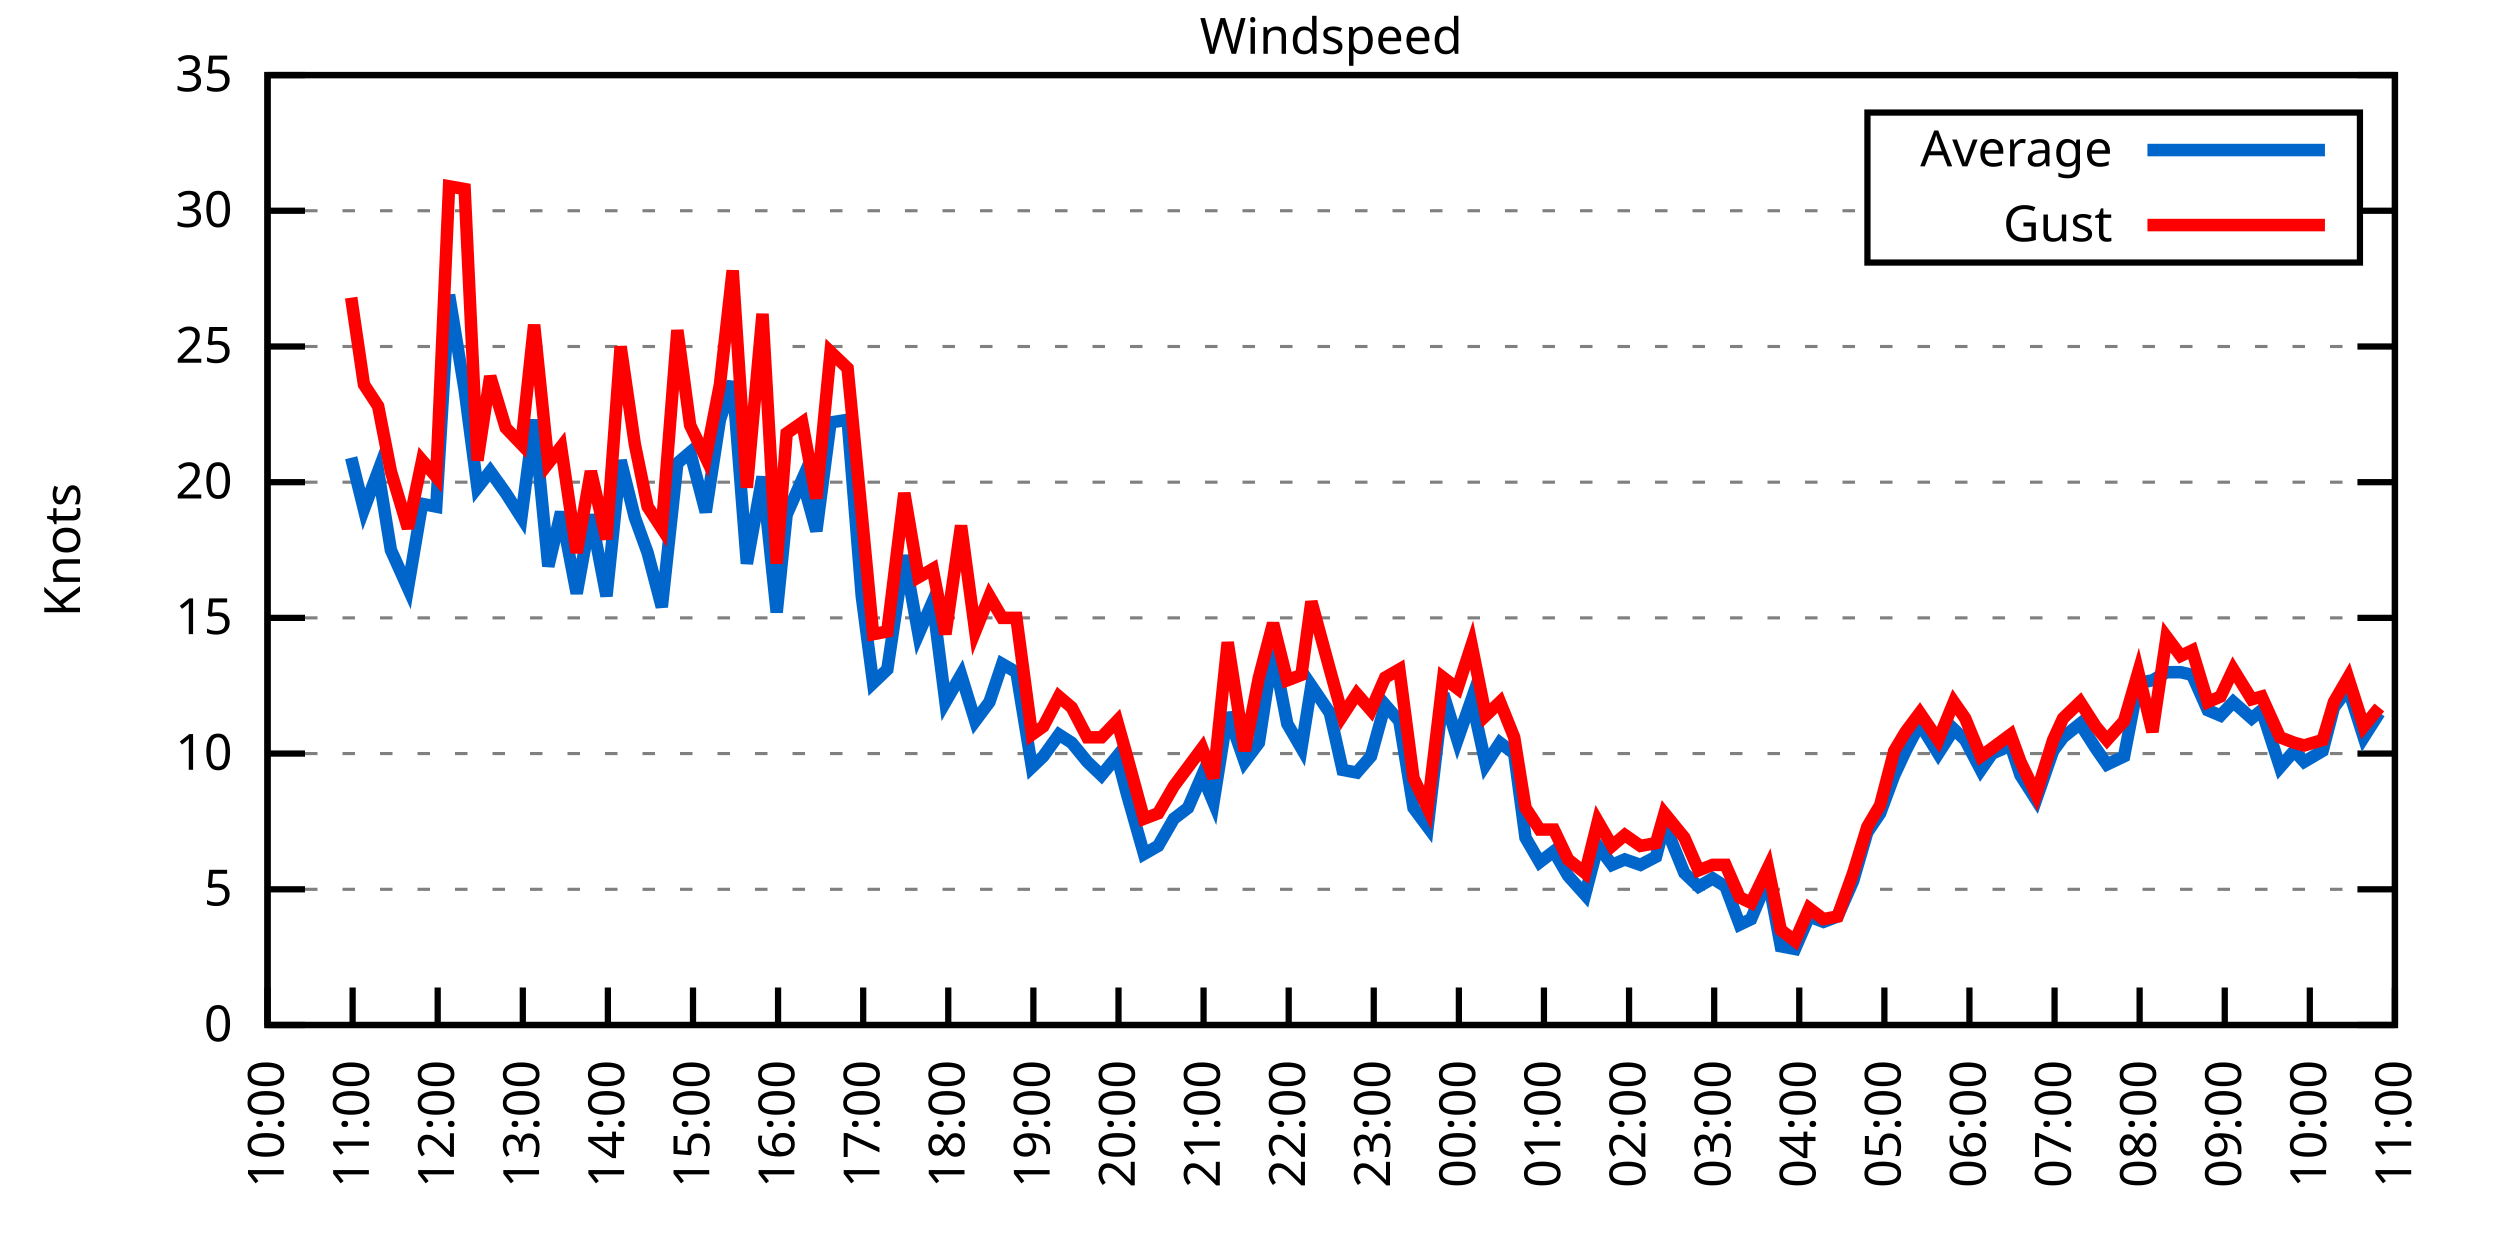
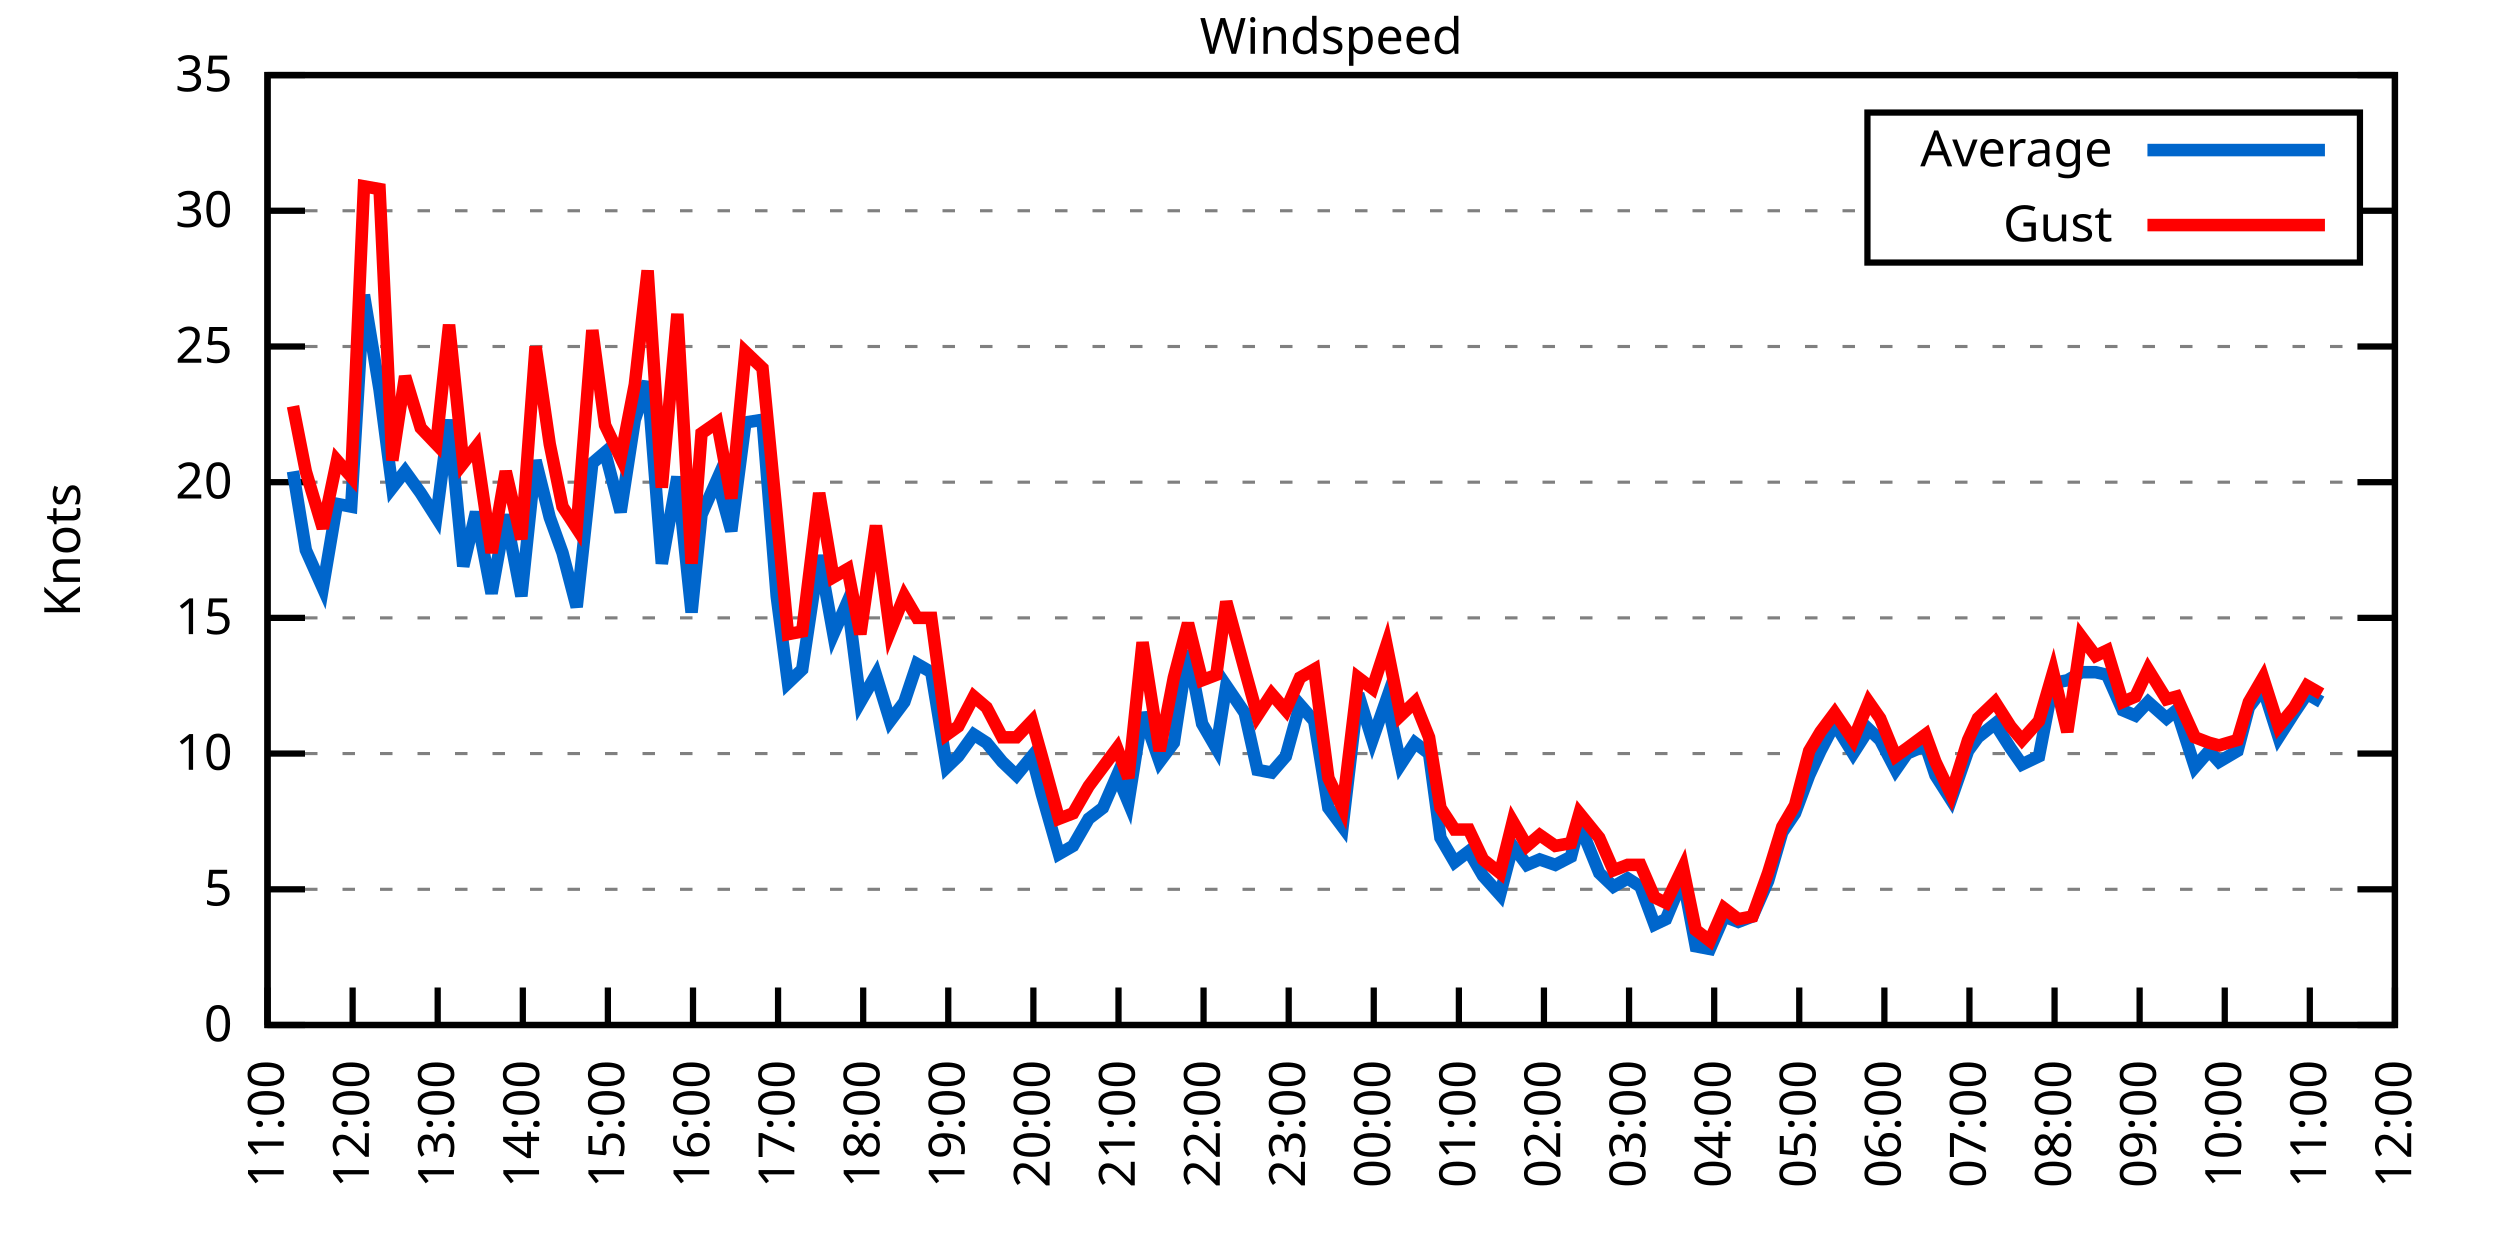
<svg xmlns="http://www.w3.org/2000/svg" xmlns:xlink="http://www.w3.org/1999/xlink" width="400" height="200" viewBox="0 0 400 200">
  <g id="gnuplot_canvas">
    <rect x="0" y="0" width="400" height="200" fill="none" />
    <defs>
      <circle id="gpDot" r="0.5" stroke-width="0.5" stroke="currentColor" />
      <path id="gpPt0" stroke-width="0.333" stroke="currentColor" d="M-1,0 h2 M0,-1 v2" />
      <path id="gpPt1" stroke-width="0.333" stroke="currentColor" d="M-1,-1 L1,1 M1,-1 L-1,1" />
      <path id="gpPt2" stroke-width="0.333" stroke="currentColor" d="M-1,0 L1,0 M0,-1 L0,1 M-1,-1 L1,1 M-1,1 L1,-1" />
      <rect id="gpPt3" stroke-width="0.333" stroke="currentColor" x="-1" y="-1" width="2" height="2" />
      <rect id="gpPt4" stroke-width="0.333" stroke="currentColor" fill="currentColor" x="-1" y="-1" width="2" height="2" />
      <circle id="gpPt5" stroke-width="0.333" stroke="currentColor" cx="0" cy="0" r="1" />
      <use xlink:href="#gpPt5" id="gpPt6" fill="currentColor" stroke="none" />
      <path id="gpPt7" stroke-width="0.333" stroke="currentColor" d="M0,-1.33 L-1.33,0.67 L1.33,0.67 z" />
      <use xlink:href="#gpPt7" id="gpPt8" fill="currentColor" stroke="none" />
      <use xlink:href="#gpPt7" id="gpPt9" stroke="currentColor" transform="rotate(180)" />
      <use xlink:href="#gpPt9" id="gpPt10" fill="currentColor" stroke="none" />
      <use xlink:href="#gpPt3" id="gpPt11" stroke="currentColor" transform="rotate(45)" />
      <use xlink:href="#gpPt11" id="gpPt12" fill="currentColor" stroke="none" />
      <path id="gpPt13" stroke-width="0.333" stroke="currentColor" d="M0,1.330 L1.265,0.411 L0.782,-1.067 L-0.782,-1.076 L-1.265,0.411 z" />
      <use xlink:href="#gpPt13" id="gpPt14" fill="currentColor" stroke="none" />
      <filter id="textbox" filterUnits="objectBoundingBox" x="0" y="0" height="1" width="1">
        <feFlood flood-color="white" flood-opacity="1" result="bgnd" />
        <feComposite in="SourceGraphic" in2="bgnd" operator="atop" />
      </filter>
      <filter id="greybox" filterUnits="objectBoundingBox" x="0" y="0" height="1" width="1">
        <feFlood flood-color="lightgrey" flood-opacity="1" result="grey" />
        <feComposite in="SourceGraphic" in2="grey" operator="atop" />
      </filter>
    </defs>
    <g fill="none" color="white" stroke="currentColor" stroke-width="1.00" stroke-linecap="butt" stroke-linejoin="miter">
</g>
    <g fill="none" color="black" stroke="currentColor" stroke-width="1.00" stroke-linecap="butt" stroke-linejoin="miter">
      <g stroke="none" shape-rendering="crispEdges">
        <polygon fill="rgb(255, 255, 255)" points="42.80,164.00 383.18,164.00 383.18,12.02 42.80,12.02 " />
      </g>
    </g>
    <g fill="none" color="black" stroke="currentColor" stroke-width="1.00" stroke-linecap="butt" stroke-linejoin="miter">
</g>
    <g fill="none" color="black" stroke="black" stroke-width="0.50" stroke-linecap="butt" stroke-linejoin="miter">
</g>
    <g fill="none" color="gray" stroke="currentColor" stroke-width="0.50" stroke-linecap="butt" stroke-linejoin="miter">
      <path stroke="gray" stroke-dasharray="2,4" class="gridline" d="M42.80,164.00 L383.19,164.00  " />
    </g>
    <g fill="none" color="gray" stroke="gray" stroke-width="1.00" stroke-linecap="butt" stroke-linejoin="miter">
</g>
    <g fill="none" color="black" stroke="currentColor" stroke-width="1.00" stroke-linecap="butt" stroke-linejoin="miter">
      <path stroke="black" d="M42.80,164.00 L48.80,164.00 M383.19,164.00 L377.19,164.00  " />
      <g transform="translate(37.20,166.60)" stroke="none" fill="black" font-family="Sans" font-size="8.00" text-anchor="end">
        <text>
          <tspan font-family="Sans"> 0</tspan>
        </text>
      </g>
    </g>
    <g fill="none" color="black" stroke="currentColor" stroke-width="1.00" stroke-linecap="butt" stroke-linejoin="miter">
</g>
    <g fill="none" color="black" stroke="black" stroke-width="0.50" stroke-linecap="butt" stroke-linejoin="miter">
</g>
    <g fill="none" color="gray" stroke="currentColor" stroke-width="0.50" stroke-linecap="butt" stroke-linejoin="miter">
      <path stroke="gray" stroke-dasharray="2,4" class="gridline" d="M42.80,142.29 L383.19,142.29  " />
    </g>
    <g fill="none" color="gray" stroke="gray" stroke-width="1.00" stroke-linecap="butt" stroke-linejoin="miter">
</g>
    <g fill="none" color="black" stroke="currentColor" stroke-width="1.00" stroke-linecap="butt" stroke-linejoin="miter">
      <path stroke="black" d="M42.80,142.29 L48.80,142.29 M383.19,142.29 L377.19,142.29  " />
      <g transform="translate(37.20,144.89)" stroke="none" fill="black" font-family="Sans" font-size="8.00" text-anchor="end">
        <text>
          <tspan font-family="Sans"> 5</tspan>
        </text>
      </g>
    </g>
    <g fill="none" color="black" stroke="currentColor" stroke-width="1.00" stroke-linecap="butt" stroke-linejoin="miter">
</g>
    <g fill="none" color="black" stroke="black" stroke-width="0.50" stroke-linecap="butt" stroke-linejoin="miter">
</g>
    <g fill="none" color="gray" stroke="currentColor" stroke-width="0.50" stroke-linecap="butt" stroke-linejoin="miter">
      <path stroke="gray" stroke-dasharray="2,4" class="gridline" d="M42.80,120.57 L383.19,120.57  " />
    </g>
    <g fill="none" color="gray" stroke="gray" stroke-width="1.00" stroke-linecap="butt" stroke-linejoin="miter">
</g>
    <g fill="none" color="black" stroke="currentColor" stroke-width="1.00" stroke-linecap="butt" stroke-linejoin="miter">
      <path stroke="black" d="M42.80,120.57 L48.80,120.57 M383.19,120.57 L377.19,120.57  " />
      <g transform="translate(37.20,123.17)" stroke="none" fill="black" font-family="Sans" font-size="8.00" text-anchor="end">
        <text>
          <tspan font-family="Sans"> 10</tspan>
        </text>
      </g>
    </g>
    <g fill="none" color="black" stroke="currentColor" stroke-width="1.00" stroke-linecap="butt" stroke-linejoin="miter">
</g>
    <g fill="none" color="black" stroke="black" stroke-width="0.50" stroke-linecap="butt" stroke-linejoin="miter">
</g>
    <g fill="none" color="gray" stroke="currentColor" stroke-width="0.50" stroke-linecap="butt" stroke-linejoin="miter">
      <path stroke="gray" stroke-dasharray="2,4" class="gridline" d="M42.80,98.86 L383.19,98.86  " />
    </g>
    <g fill="none" color="gray" stroke="gray" stroke-width="1.00" stroke-linecap="butt" stroke-linejoin="miter">
</g>
    <g fill="none" color="black" stroke="currentColor" stroke-width="1.00" stroke-linecap="butt" stroke-linejoin="miter">
      <path stroke="black" d="M42.80,98.86 L48.80,98.86 M383.19,98.86 L377.19,98.86  " />
      <g transform="translate(37.20,101.46)" stroke="none" fill="black" font-family="Sans" font-size="8.00" text-anchor="end">
        <text>
          <tspan font-family="Sans"> 15</tspan>
        </text>
      </g>
    </g>
    <g fill="none" color="black" stroke="currentColor" stroke-width="1.00" stroke-linecap="butt" stroke-linejoin="miter">
</g>
    <g fill="none" color="black" stroke="black" stroke-width="0.50" stroke-linecap="butt" stroke-linejoin="miter">
</g>
    <g fill="none" color="gray" stroke="currentColor" stroke-width="0.50" stroke-linecap="butt" stroke-linejoin="miter">
      <path stroke="gray" stroke-dasharray="2,4" class="gridline" d="M42.80,77.15 L383.19,77.15  " />
    </g>
    <g fill="none" color="gray" stroke="gray" stroke-width="1.00" stroke-linecap="butt" stroke-linejoin="miter">
</g>
    <g fill="none" color="black" stroke="currentColor" stroke-width="1.00" stroke-linecap="butt" stroke-linejoin="miter">
      <path stroke="black" d="M42.80,77.15 L48.80,77.15 M383.19,77.15 L377.19,77.15  " />
      <g transform="translate(37.20,79.75)" stroke="none" fill="black" font-family="Sans" font-size="8.00" text-anchor="end">
        <text>
          <tspan font-family="Sans"> 20</tspan>
        </text>
      </g>
    </g>
    <g fill="none" color="black" stroke="currentColor" stroke-width="1.00" stroke-linecap="butt" stroke-linejoin="miter">
</g>
    <g fill="none" color="black" stroke="black" stroke-width="0.50" stroke-linecap="butt" stroke-linejoin="miter">
</g>
    <g fill="none" color="gray" stroke="currentColor" stroke-width="0.50" stroke-linecap="butt" stroke-linejoin="miter">
      <path stroke="gray" stroke-dasharray="2,4" class="gridline" d="M42.80,55.44 L383.19,55.44  " />
    </g>
    <g fill="none" color="gray" stroke="gray" stroke-width="1.00" stroke-linecap="butt" stroke-linejoin="miter">
</g>
    <g fill="none" color="black" stroke="currentColor" stroke-width="1.00" stroke-linecap="butt" stroke-linejoin="miter">
      <path stroke="black" d="M42.80,55.44 L48.80,55.44 M383.19,55.44 L377.19,55.44  " />
      <g transform="translate(37.20,58.04)" stroke="none" fill="black" font-family="Sans" font-size="8.00" text-anchor="end">
        <text>
          <tspan font-family="Sans"> 25</tspan>
        </text>
      </g>
    </g>
    <g fill="none" color="black" stroke="currentColor" stroke-width="1.00" stroke-linecap="butt" stroke-linejoin="miter">
</g>
    <g fill="none" color="black" stroke="black" stroke-width="0.50" stroke-linecap="butt" stroke-linejoin="miter">
</g>
    <g fill="none" color="gray" stroke="currentColor" stroke-width="0.50" stroke-linecap="butt" stroke-linejoin="miter">
      <path stroke="gray" stroke-dasharray="2,4" class="gridline" d="M42.80,33.72 L298.79,33.72 M377.59,33.72 L383.19,33.72  " />
    </g>
    <g fill="none" color="gray" stroke="gray" stroke-width="1.00" stroke-linecap="butt" stroke-linejoin="miter">
</g>
    <g fill="none" color="black" stroke="currentColor" stroke-width="1.00" stroke-linecap="butt" stroke-linejoin="miter">
      <path stroke="black" d="M42.80,33.72 L48.80,33.72 M383.19,33.72 L377.19,33.72  " />
      <g transform="translate(37.20,36.32)" stroke="none" fill="black" font-family="Sans" font-size="8.00" text-anchor="end">
        <text>
          <tspan font-family="Sans"> 30</tspan>
        </text>
      </g>
    </g>
    <g fill="none" color="black" stroke="currentColor" stroke-width="1.00" stroke-linecap="butt" stroke-linejoin="miter">
</g>
    <g fill="none" color="black" stroke="black" stroke-width="0.50" stroke-linecap="butt" stroke-linejoin="miter">
</g>
    <g fill="none" color="gray" stroke="currentColor" stroke-width="0.50" stroke-linecap="butt" stroke-linejoin="miter">
      <path stroke="gray" stroke-dasharray="2,4" class="gridline" d="M42.80,12.01 L383.19,12.01  " />
    </g>
    <g fill="none" color="gray" stroke="gray" stroke-width="1.00" stroke-linecap="butt" stroke-linejoin="miter">
</g>
    <g fill="none" color="black" stroke="currentColor" stroke-width="1.00" stroke-linecap="butt" stroke-linejoin="miter">
      <path stroke="black" d="M42.80,12.01 L48.80,12.01 M383.19,12.01 L377.19,12.01  " />
      <g transform="translate(37.20,14.61)" stroke="none" fill="black" font-family="Sans" font-size="8.00" text-anchor="end">
        <text>
          <tspan font-family="Sans"> 35</tspan>
        </text>
      </g>
    </g>
    <g fill="none" color="black" stroke="currentColor" stroke-width="1.00" stroke-linecap="butt" stroke-linejoin="miter">
      <path stroke="black" d="M42.80,164.00 L42.80,158.00  " />
      <g transform="translate(45.40,169.60) rotate(270.00)" stroke="none" fill="black" font-family="Sans" font-size="8.00" text-anchor="end">
        <text>
-           <tspan font-family="Sans">10:00</tspan>
+           <tspan font-family="Sans">11:00</tspan>
        </text>
      </g>
    </g>
    <g fill="none" color="black" stroke="currentColor" stroke-width="1.00" stroke-linecap="butt" stroke-linejoin="miter">
      <path stroke="black" d="M56.42,164.00 L56.42,158.00  " />
      <g transform="translate(59.02,169.60) rotate(270.00)" stroke="none" fill="black" font-family="Sans" font-size="8.00" text-anchor="end">
        <text>
-           <tspan font-family="Sans">11:00</tspan>
+           <tspan font-family="Sans">12:00</tspan>
        </text>
      </g>
    </g>
    <g fill="none" color="black" stroke="currentColor" stroke-width="1.00" stroke-linecap="butt" stroke-linejoin="miter">
      <path stroke="black" d="M70.03,164.00 L70.03,158.00  " />
      <g transform="translate(72.63,169.60) rotate(270.00)" stroke="none" fill="black" font-family="Sans" font-size="8.00" text-anchor="end">
        <text>
-           <tspan font-family="Sans">12:00</tspan>
+           <tspan font-family="Sans">13:00</tspan>
        </text>
      </g>
    </g>
    <g fill="none" color="black" stroke="currentColor" stroke-width="1.00" stroke-linecap="butt" stroke-linejoin="miter">
      <path stroke="black" d="M83.65,164.00 L83.65,158.00  " />
      <g transform="translate(86.25,169.60) rotate(270.00)" stroke="none" fill="black" font-family="Sans" font-size="8.00" text-anchor="end">
        <text>
-           <tspan font-family="Sans">13:00</tspan>
+           <tspan font-family="Sans">14:00</tspan>
        </text>
      </g>
    </g>
    <g fill="none" color="black" stroke="currentColor" stroke-width="1.00" stroke-linecap="butt" stroke-linejoin="miter">
      <path stroke="black" d="M97.26,164.00 L97.26,158.00  " />
      <g transform="translate(99.86,169.60) rotate(270.00)" stroke="none" fill="black" font-family="Sans" font-size="8.00" text-anchor="end">
        <text>
-           <tspan font-family="Sans">14:00</tspan>
+           <tspan font-family="Sans">15:00</tspan>
        </text>
      </g>
    </g>
    <g fill="none" color="black" stroke="currentColor" stroke-width="1.00" stroke-linecap="butt" stroke-linejoin="miter">
      <path stroke="black" d="M110.88,164.00 L110.88,158.00  " />
      <g transform="translate(113.48,169.60) rotate(270.00)" stroke="none" fill="black" font-family="Sans" font-size="8.00" text-anchor="end">
        <text>
-           <tspan font-family="Sans">15:00</tspan>
+           <tspan font-family="Sans">16:00</tspan>
        </text>
      </g>
    </g>
    <g fill="none" color="black" stroke="currentColor" stroke-width="1.00" stroke-linecap="butt" stroke-linejoin="miter">
      <path stroke="black" d="M124.49,164.00 L124.49,158.00  " />
      <g transform="translate(127.09,169.60) rotate(270.00)" stroke="none" fill="black" font-family="Sans" font-size="8.00" text-anchor="end">
        <text>
-           <tspan font-family="Sans">16:00</tspan>
+           <tspan font-family="Sans">17:00</tspan>
        </text>
      </g>
    </g>
    <g fill="none" color="black" stroke="currentColor" stroke-width="1.00" stroke-linecap="butt" stroke-linejoin="miter">
      <path stroke="black" d="M138.11,164.00 L138.11,158.00  " />
      <g transform="translate(140.71,169.60) rotate(270.00)" stroke="none" fill="black" font-family="Sans" font-size="8.00" text-anchor="end">
        <text>
-           <tspan font-family="Sans">17:00</tspan>
+           <tspan font-family="Sans">18:00</tspan>
        </text>
      </g>
    </g>
    <g fill="none" color="black" stroke="currentColor" stroke-width="1.00" stroke-linecap="butt" stroke-linejoin="miter">
      <path stroke="black" d="M151.72,164.00 L151.72,158.00  " />
      <g transform="translate(154.32,169.60) rotate(270.00)" stroke="none" fill="black" font-family="Sans" font-size="8.00" text-anchor="end">
        <text>
-           <tspan font-family="Sans">18:00</tspan>
+           <tspan font-family="Sans">19:00</tspan>
        </text>
      </g>
    </g>
    <g fill="none" color="black" stroke="currentColor" stroke-width="1.00" stroke-linecap="butt" stroke-linejoin="miter">
      <path stroke="black" d="M165.34,164.00 L165.34,158.00  " />
      <g transform="translate(167.94,169.60) rotate(270.00)" stroke="none" fill="black" font-family="Sans" font-size="8.00" text-anchor="end">
        <text>
-           <tspan font-family="Sans">19:00</tspan>
+           <tspan font-family="Sans">20:00</tspan>
        </text>
      </g>
    </g>
    <g fill="none" color="black" stroke="currentColor" stroke-width="1.00" stroke-linecap="butt" stroke-linejoin="miter">
      <path stroke="black" d="M178.96,164.00 L178.96,158.00  " />
      <g transform="translate(181.56,169.60) rotate(270.00)" stroke="none" fill="black" font-family="Sans" font-size="8.00" text-anchor="end">
        <text>
-           <tspan font-family="Sans">20:00</tspan>
+           <tspan font-family="Sans">21:00</tspan>
        </text>
      </g>
    </g>
    <g fill="none" color="black" stroke="currentColor" stroke-width="1.00" stroke-linecap="butt" stroke-linejoin="miter">
      <path stroke="black" d="M192.57,164.00 L192.57,158.00  " />
      <g transform="translate(195.17,169.60) rotate(270.00)" stroke="none" fill="black" font-family="Sans" font-size="8.00" text-anchor="end">
        <text>
-           <tspan font-family="Sans">21:00</tspan>
+           <tspan font-family="Sans">22:00</tspan>
        </text>
      </g>
    </g>
    <g fill="none" color="black" stroke="currentColor" stroke-width="1.00" stroke-linecap="butt" stroke-linejoin="miter">
      <path stroke="black" d="M206.19,164.00 L206.19,158.00  " />
      <g transform="translate(208.79,169.60) rotate(270.00)" stroke="none" fill="black" font-family="Sans" font-size="8.00" text-anchor="end">
        <text>
-           <tspan font-family="Sans">22:00</tspan>
+           <tspan font-family="Sans">23:00</tspan>
        </text>
      </g>
    </g>
    <g fill="none" color="black" stroke="currentColor" stroke-width="1.00" stroke-linecap="butt" stroke-linejoin="miter">
      <path stroke="black" d="M219.80,164.00 L219.80,158.00  " />
      <g transform="translate(222.40,169.60) rotate(270.00)" stroke="none" fill="black" font-family="Sans" font-size="8.00" text-anchor="end">
        <text>
-           <tspan font-family="Sans">23:00</tspan>
+           <tspan font-family="Sans">00:00</tspan>
        </text>
      </g>
    </g>
    <g fill="none" color="black" stroke="currentColor" stroke-width="1.00" stroke-linecap="butt" stroke-linejoin="miter">
      <path stroke="black" d="M233.42,164.00 L233.42,158.00  " />
      <g transform="translate(236.02,169.60) rotate(270.00)" stroke="none" fill="black" font-family="Sans" font-size="8.00" text-anchor="end">
        <text>
-           <tspan font-family="Sans">00:00</tspan>
+           <tspan font-family="Sans">01:00</tspan>
        </text>
      </g>
    </g>
    <g fill="none" color="black" stroke="currentColor" stroke-width="1.00" stroke-linecap="butt" stroke-linejoin="miter">
      <path stroke="black" d="M247.03,164.00 L247.03,158.00  " />
      <g transform="translate(249.63,169.60) rotate(270.00)" stroke="none" fill="black" font-family="Sans" font-size="8.00" text-anchor="end">
        <text>
-           <tspan font-family="Sans">01:00</tspan>
+           <tspan font-family="Sans">02:00</tspan>
        </text>
      </g>
    </g>
    <g fill="none" color="black" stroke="currentColor" stroke-width="1.00" stroke-linecap="butt" stroke-linejoin="miter">
      <path stroke="black" d="M260.65,164.00 L260.65,158.00  " />
      <g transform="translate(263.25,169.60) rotate(270.00)" stroke="none" fill="black" font-family="Sans" font-size="8.00" text-anchor="end">
        <text>
-           <tspan font-family="Sans">02:00</tspan>
+           <tspan font-family="Sans">03:00</tspan>
        </text>
      </g>
    </g>
    <g fill="none" color="black" stroke="currentColor" stroke-width="1.00" stroke-linecap="butt" stroke-linejoin="miter">
      <path stroke="black" d="M274.27,164.00 L274.27,158.00  " />
      <g transform="translate(276.87,169.60) rotate(270.00)" stroke="none" fill="black" font-family="Sans" font-size="8.00" text-anchor="end">
        <text>
-           <tspan font-family="Sans">03:00</tspan>
+           <tspan font-family="Sans">04:00</tspan>
        </text>
      </g>
    </g>
    <g fill="none" color="black" stroke="currentColor" stroke-width="1.00" stroke-linecap="butt" stroke-linejoin="miter">
      <path stroke="black" d="M287.88,164.00 L287.88,158.00  " />
      <g transform="translate(290.48,169.60) rotate(270.00)" stroke="none" fill="black" font-family="Sans" font-size="8.00" text-anchor="end">
        <text>
-           <tspan font-family="Sans">04:00</tspan>
+           <tspan font-family="Sans">05:00</tspan>
        </text>
      </g>
    </g>
    <g fill="none" color="black" stroke="currentColor" stroke-width="1.00" stroke-linecap="butt" stroke-linejoin="miter">
      <path stroke="black" d="M301.50,164.00 L301.50,158.00  " />
      <g transform="translate(304.10,169.60) rotate(270.00)" stroke="none" fill="black" font-family="Sans" font-size="8.00" text-anchor="end">
        <text>
-           <tspan font-family="Sans">05:00</tspan>
+           <tspan font-family="Sans">06:00</tspan>
        </text>
      </g>
    </g>
    <g fill="none" color="black" stroke="currentColor" stroke-width="1.00" stroke-linecap="butt" stroke-linejoin="miter">
      <path stroke="black" d="M315.11,164.00 L315.11,158.00  " />
      <g transform="translate(317.71,169.60) rotate(270.00)" stroke="none" fill="black" font-family="Sans" font-size="8.00" text-anchor="end">
        <text>
-           <tspan font-family="Sans">06:00</tspan>
+           <tspan font-family="Sans">07:00</tspan>
        </text>
      </g>
    </g>
    <g fill="none" color="black" stroke="currentColor" stroke-width="1.00" stroke-linecap="butt" stroke-linejoin="miter">
      <path stroke="black" d="M328.73,164.00 L328.73,158.00  " />
      <g transform="translate(331.33,169.60) rotate(270.00)" stroke="none" fill="black" font-family="Sans" font-size="8.00" text-anchor="end">
        <text>
-           <tspan font-family="Sans">07:00</tspan>
+           <tspan font-family="Sans">08:00</tspan>
        </text>
      </g>
    </g>
    <g fill="none" color="black" stroke="currentColor" stroke-width="1.00" stroke-linecap="butt" stroke-linejoin="miter">
      <path stroke="black" d="M342.34,164.00 L342.34,158.00  " />
      <g transform="translate(344.94,169.60) rotate(270.00)" stroke="none" fill="black" font-family="Sans" font-size="8.00" text-anchor="end">
        <text>
-           <tspan font-family="Sans">08:00</tspan>
+           <tspan font-family="Sans">09:00</tspan>
        </text>
      </g>
    </g>
    <g fill="none" color="black" stroke="currentColor" stroke-width="1.00" stroke-linecap="butt" stroke-linejoin="miter">
      <path stroke="black" d="M355.96,164.00 L355.96,158.00  " />
      <g transform="translate(358.56,169.60) rotate(270.00)" stroke="none" fill="black" font-family="Sans" font-size="8.00" text-anchor="end">
        <text>
-           <tspan font-family="Sans">09:00</tspan>
+           <tspan font-family="Sans">10:00</tspan>
        </text>
      </g>
    </g>
    <g fill="none" color="black" stroke="currentColor" stroke-width="1.00" stroke-linecap="butt" stroke-linejoin="miter">
      <path stroke="black" d="M369.57,164.00 L369.57,158.00  " />
      <g transform="translate(372.17,169.60) rotate(270.00)" stroke="none" fill="black" font-family="Sans" font-size="8.00" text-anchor="end">
        <text>
-           <tspan font-family="Sans">10:00</tspan>
+           <tspan font-family="Sans">11:00</tspan>
        </text>
      </g>
    </g>
    <g fill="none" color="black" stroke="currentColor" stroke-width="1.00" stroke-linecap="butt" stroke-linejoin="miter">
      <path stroke="black" d="M383.19,164.00 L383.19,158.00  " />
      <g transform="translate(385.79,169.60) rotate(270.00)" stroke="none" fill="black" font-family="Sans" font-size="8.00" text-anchor="end">
        <text>
-           <tspan font-family="Sans">11:00</tspan>
+           <tspan font-family="Sans">12:00</tspan>
        </text>
      </g>
    </g>
    <g fill="none" color="black" stroke="currentColor" stroke-width="1.00" stroke-linecap="butt" stroke-linejoin="miter">
</g>
    <g fill="none" color="black" stroke="currentColor" stroke-width="1.00" stroke-linecap="butt" stroke-linejoin="miter">
      <path stroke="black" d="M42.80,12.01 L42.80,164.00 L383.19,164.00 L383.19,12.01 L42.80,12.01 Z  " />
    </g>
    <g fill="none" color="black" stroke="currentColor" stroke-width="1.00" stroke-linecap="butt" stroke-linejoin="miter">
</g>
    <g fill="none" color="black" stroke="currentColor" stroke-width="1.00" stroke-linecap="butt" stroke-linejoin="miter">
      <path stroke="black" d="M298.79,42.01 L298.79,18.01 L377.59,18.01 L377.59,42.01 L298.79,42.01 Z  " />
    </g>
    <g id="Windspeed_plot_1">
      <g fill="none" color="white" stroke="black" stroke-width="2.00" stroke-linecap="butt" stroke-linejoin="miter">
</g>
      <g fill="none" color="black" stroke="currentColor" stroke-width="2.00" stroke-linecap="butt" stroke-linejoin="miter">
        <g transform="translate(337.99,26.61)" stroke="none" fill="black" font-family="Sans" font-size="8.00" text-anchor="end">
          <text>
            <tspan font-family="Sans">Average</tspan>
          </text>
        </g>
      </g>
      <g fill="none" color="black" stroke="currentColor" stroke-width="2.00" stroke-linecap="butt" stroke-linejoin="miter">
-         <path stroke="rgb(  0, 102, 204)" d="M343.59,24.01 L371.99,24.01 M56.19,73.24 L58.23,81.49 L60.50,75.41 L62.54,88.00 L65.27,94.08 L67.54,80.62   L69.80,81.06 L71.85,47.18 L74.34,62.38 L76.39,78.02 L78.43,75.41 L80.92,78.89 L83.42,82.79 L85.46,67.16   L87.73,90.61 L89.77,81.93 L92.27,94.95 L94.54,82.36 L97.04,95.39 L99.30,73.67 L101.57,82.79 L103.62,88.44   L105.89,97.12 L108.38,74.11 L110.42,72.37 L112.92,81.93 L115.19,67.16 L117.23,61.08 L119.50,90.18 L122.00,76.28   L124.27,97.99 L125.86,82.36 L128.35,76.71 L130.62,84.97 L132.89,67.59 L135.61,67.16 L137.88,95.39 L139.70,109.28   L141.97,107.11 L144.69,88.87 L146.96,101.47 L149.23,96.26 L151.27,112.32 L153.77,107.98 L156.04,115.36 L158.31,112.32   L160.35,106.24 L162.62,107.55 L165.11,122.75 L166.93,121.01 L169.43,117.53 L171.47,118.84 L173.96,121.88 L176.23,124.05   L178.73,121.01 L180.32,127.09 L183.04,136.64 L185.31,135.34 L187.81,131.00 L190.08,129.26 L192.34,124.05 L194.16,128.39   L196.43,114.06 L199.15,121.88 L201.42,118.84 L203.69,104.07 L205.96,115.80 L208.23,119.71 L209.82,109.72 L212.77,114.06   L214.81,123.18 L217.08,123.61 L219.35,121.01 L221.62,112.76 L223.89,115.36 L226.16,129.26 L228.43,132.30 L230.92,111.02   L233.19,118.40 L235.46,111.89 L237.73,122.31 L240.00,118.84 L242.27,120.57 L244.08,134.04 L246.35,137.94 L248.62,136.21   L250.89,140.12 L253.61,143.16 L255.66,135.34 L257.93,138.38 L259.97,137.51 L262.47,138.38 L264.96,137.08 L266.32,131.86   L269.50,139.68 L271.77,141.85 L274.04,140.55 L276.08,141.85 L278.35,147.93 L280.17,147.06 L282.89,140.55 L284.93,151.41   L287.20,151.84 L289.47,146.63 L291.74,147.50 L294.01,146.63 L296.50,140.98 L298.77,133.17 L300.82,130.13 L303.08,124.05   L304.90,120.14 L307.17,115.80 L310.12,120.57 L312.62,116.67 L314.43,118.40 L316.93,123.18 L318.74,120.57 L321.69,119.27   L323.28,124.05 L325.78,127.96 L328.50,120.14 L330.09,117.97 L332.81,115.80 L335.31,119.71 L337.12,122.31 L339.85,121.01   L342.12,109.28 L344.39,108.85 L346.65,107.55 L348.92,107.55 L350.74,107.98 L353.24,113.63 L355.28,114.49 L357.32,112.32   L360.27,114.93 L361.86,113.63 L364.81,122.75 L367.08,120.14 L368.67,121.88 L371.62,120.14 L373.43,113.19 L375.70,110.15   L378.20,117.97 L380.69,114.06  " />
+         <path stroke="rgb(  0, 102, 204)" d="M343.59,24.01 L371.99,24.01 M46.88,75.41 L48.93,88.00 L51.65,94.08 L53.92,80.62 L56.19,81.06 L58.23,47.18   L60.73,62.38 L62.77,78.02 L64.81,75.41 L67.31,78.89 L69.80,82.79 L71.85,67.16 L74.12,90.61 L76.16,81.93   L78.65,94.95 L80.92,82.36 L83.42,95.39 L85.69,73.67 L87.96,82.79 L90.00,88.44 L92.27,97.12 L94.77,74.11   L96.81,72.37 L99.30,81.93 L101.57,67.16 L103.62,61.08 L105.89,90.18 L108.38,76.28 L110.65,97.99 L112.24,82.36   L114.74,76.71 L117.01,84.97 L119.27,67.59 L122.00,67.16 L124.27,95.39 L126.08,109.28 L128.35,107.11 L131.07,88.87   L133.34,101.47 L135.61,96.26 L137.66,112.32 L140.15,107.98 L142.42,115.36 L144.69,112.32 L146.73,106.24 L149.00,107.55   L151.50,122.75 L153.31,121.01 L155.81,117.53 L157.85,118.84 L160.35,121.88 L162.62,124.05 L165.11,121.01 L166.70,127.09   L169.43,136.64 L171.69,135.34 L174.19,131.00 L176.46,129.26 L178.73,124.05 L180.54,128.39 L182.81,114.06 L185.54,121.88   L187.81,118.84 L190.08,104.07 L192.34,115.80 L194.61,119.71 L196.20,109.72 L199.15,114.06 L201.19,123.18 L203.46,123.61   L205.73,121.01 L208.00,112.76 L210.27,115.36 L212.54,129.26 L214.81,132.30 L217.31,111.02 L219.58,118.40 L221.85,111.89   L224.11,122.31 L226.38,118.84 L228.65,120.57 L230.47,134.04 L232.74,137.94 L235.01,136.21 L237.28,140.12 L240.00,143.16   L242.04,135.34 L244.31,138.38 L246.35,137.51 L248.85,138.38 L251.35,137.08 L252.71,131.86 L255.88,139.68 L258.15,141.85   L260.42,140.55 L262.47,141.85 L264.73,147.93 L266.55,147.06 L269.27,140.55 L271.32,151.41 L273.58,151.84 L275.85,146.63   L278.12,147.50 L280.39,146.63 L282.89,140.98 L285.16,133.17 L287.20,130.13 L289.47,124.05 L291.28,120.14 L293.55,115.80   L296.50,120.57 L299.00,116.67 L300.82,118.40 L303.31,123.18 L305.13,120.57 L308.08,119.27 L309.67,124.05 L312.16,127.96   L314.89,120.14 L316.47,117.97 L319.20,115.80 L321.69,119.71 L323.51,122.31 L326.23,121.01 L328.50,109.28 L330.77,108.85   L333.04,107.55 L335.31,107.55 L337.12,107.98 L339.62,113.63 L341.66,114.49 L343.70,112.32 L346.65,114.93 L348.24,113.63   L351.19,122.75 L353.46,120.14 L355.05,121.88 L358.00,120.14 L359.82,113.19 L362.09,110.15 L364.58,117.97 L367.08,114.06   L369.12,111.02 L371.39,112.32  " />
      </g>
    </g>
    <g id="Windspeed_plot_2">
      <g fill="none" color="black" stroke="currentColor" stroke-width="2.00" stroke-linecap="butt" stroke-linejoin="miter">
        <g transform="translate(337.99,38.61)" stroke="none" fill="black" font-family="Sans" font-size="8.00" text-anchor="end">
          <text>
            <tspan font-family="Sans">Gust</tspan>
          </text>
        </g>
      </g>
      <g fill="none" color="black" stroke="currentColor" stroke-width="2.00" stroke-linecap="butt" stroke-linejoin="miter">
-         <path stroke="rgb(255,   0,   0)" d="M343.59,36.01 L371.99,36.01 M56.19,47.62 L58.23,61.52 L60.50,64.99 L62.54,75.41 L65.27,84.53 L67.54,73.67   L69.80,76.28 L71.85,29.81 L74.34,30.25 L76.39,73.67 L78.43,60.21 L80.92,68.46 L83.42,71.07 L85.46,51.96   L87.73,74.11 L89.77,71.50 L92.27,88.44 L94.54,75.41 L97.04,86.27 L99.30,55.44 L101.57,71.07 L103.62,81.06   L105.89,84.53 L108.38,52.83 L110.42,68.03 L112.92,73.24 L115.19,61.52 L117.23,43.28 L119.50,78.02 L122.00,50.22   L124.27,90.18 L125.86,69.33 L128.35,67.59 L130.62,79.75 L132.89,56.30 L135.61,58.91 L137.88,82.36 L139.70,101.47   L141.97,101.03 L144.69,78.89 L146.96,92.35 L149.23,91.04 L151.27,101.47 L153.77,84.10 L156.04,101.03 L158.31,95.39   L160.35,98.86 L162.62,98.86 L165.11,117.53 L166.93,116.23 L169.43,111.45 L171.47,113.19 L173.96,117.97 L176.23,117.97   L178.73,115.36 L180.32,121.01 L183.04,131.00 L185.31,130.13 L187.81,125.79 L190.08,122.75 L192.34,119.71 L194.16,124.48   L196.43,102.77 L199.15,120.14 L201.42,108.42 L203.69,99.73 L205.96,108.85 L208.23,107.98 L209.82,96.26 L212.77,107.11   L214.81,114.49 L217.08,111.02 L219.35,113.63 L221.62,108.42 L223.89,107.11 L226.16,124.48 L228.43,129.26 L230.92,108.42   L233.19,110.15 L235.46,103.20 L237.73,114.49 L240.00,112.32 L242.27,117.97 L244.08,129.26 L246.35,132.73 L248.62,132.73   L250.89,137.51 L253.61,139.68 L255.66,131.43 L257.93,135.34 L259.97,133.60 L262.47,135.34 L264.96,134.90 L266.32,130.13   L269.50,134.04 L271.77,139.25 L274.04,138.38 L276.08,138.38 L278.35,143.59 L280.17,144.46 L282.89,138.81 L284.93,148.80   L287.20,150.54 L289.47,145.33 L291.74,147.06 L294.01,146.63 L296.50,139.68 L298.77,132.30 L300.82,128.83 L303.08,120.14   L304.90,117.10 L307.17,114.06 L310.12,118.40 L312.62,112.32 L314.43,114.93 L316.93,121.01 L318.74,119.71 L321.69,117.53   L323.28,121.88 L325.78,127.09 L328.50,118.40 L330.09,114.93 L332.81,112.32 L335.31,116.23 L337.12,118.40 L339.85,115.36   L342.12,107.55 L344.39,117.10 L346.65,101.90 L348.92,104.94 L350.74,104.07 L353.24,112.32 L355.28,111.45 L357.32,107.11   L360.27,111.89 L361.86,111.45 L364.81,117.97 L367.08,118.84 L368.67,119.27 L371.62,118.40 L373.43,112.32 L375.70,108.42   L378.20,116.23 L380.69,113.19  " />
+         <path stroke="rgb(255,   0,   0)" d="M343.59,36.01 L371.99,36.01 M46.88,64.99 L48.93,75.41 L51.65,84.53 L53.92,73.67 L56.19,76.28 L58.23,29.81   L60.73,30.25 L62.77,73.67 L64.81,60.21 L67.31,68.46 L69.80,71.07 L71.85,51.96 L74.12,74.11 L76.16,71.50   L78.65,88.44 L80.92,75.41 L83.42,86.27 L85.69,55.44 L87.96,71.07 L90.00,81.06 L92.27,84.53 L94.77,52.83   L96.81,68.03 L99.30,73.24 L101.57,61.52 L103.62,43.28 L105.89,78.02 L108.38,50.22 L110.65,90.18 L112.24,69.33   L114.74,67.59 L117.01,79.75 L119.27,56.30 L122.00,58.91 L124.27,82.36 L126.08,101.47 L128.35,101.03 L131.07,78.89   L133.34,92.35 L135.61,91.04 L137.66,101.47 L140.15,84.10 L142.42,101.03 L144.69,95.39 L146.73,98.86 L149.00,98.86   L151.50,117.53 L153.31,116.23 L155.81,111.45 L157.85,113.19 L160.35,117.97 L162.62,117.97 L165.11,115.36 L166.70,121.01   L169.43,131.00 L171.69,130.13 L174.19,125.79 L176.46,122.75 L178.73,119.71 L180.54,124.48 L182.81,102.77 L185.54,120.14   L187.81,108.42 L190.08,99.73 L192.34,108.85 L194.61,107.98 L196.20,96.26 L199.15,107.11 L201.19,114.49 L203.46,111.02   L205.73,113.63 L208.00,108.42 L210.27,107.11 L212.54,124.48 L214.81,129.26 L217.31,108.42 L219.58,110.15 L221.85,103.20   L224.11,114.49 L226.38,112.32 L228.65,117.97 L230.47,129.26 L232.74,132.73 L235.01,132.73 L237.28,137.51 L240.00,139.68   L242.04,131.43 L244.31,135.34 L246.35,133.60 L248.85,135.34 L251.35,134.90 L252.71,130.13 L255.88,134.04 L258.15,139.25   L260.42,138.38 L262.47,138.38 L264.73,143.59 L266.55,144.46 L269.27,138.81 L271.32,148.80 L273.58,150.54 L275.85,145.33   L278.12,147.06 L280.39,146.63 L282.89,139.68 L285.16,132.30 L287.20,128.83 L289.47,120.14 L291.28,117.10 L293.55,114.06   L296.50,118.40 L299.00,112.32 L300.82,114.93 L303.31,121.01 L305.13,119.71 L308.08,117.53 L309.67,121.88 L312.16,127.09   L314.89,118.40 L316.47,114.93 L319.20,112.32 L321.69,116.23 L323.51,118.40 L326.23,115.36 L328.50,107.55 L330.77,117.10   L333.04,101.90 L335.31,104.94 L337.12,104.07 L339.62,112.32 L341.66,111.45 L343.70,107.11 L346.65,111.89 L348.24,111.45   L351.19,117.97 L353.46,118.84 L355.05,119.27 L358.00,118.40 L359.82,112.32 L362.09,108.42 L364.58,116.23 L367.08,113.19   L369.12,109.72 L371.39,111.02  " />
      </g>
    </g>
    <g fill="none" color="black" stroke="currentColor" stroke-width="2.00" stroke-linecap="butt" stroke-linejoin="miter">
</g>
    <g fill="none" color="black" stroke="black" stroke-width="1.00" stroke-linecap="butt" stroke-linejoin="miter">
</g>
    <g fill="none" color="black" stroke="currentColor" stroke-width="1.00" stroke-linecap="butt" stroke-linejoin="miter">
      <path stroke="black" d="M42.80,12.01 L42.80,164.00 L383.19,164.00 L383.19,12.01 L42.80,12.01 Z  " />
      <g transform="translate(12.80,88.01) rotate(270.00)" stroke="none" fill="black" font-family="Sans" font-size="8.00" text-anchor="middle">
        <text>
          <tspan font-family="Sans">Knots</tspan>
        </text>
      </g>
    </g>
    <g fill="none" color="black" stroke="currentColor" stroke-width="1.00" stroke-linecap="butt" stroke-linejoin="miter">
</g>
    <g fill="none" color="black" stroke="currentColor" stroke-width="1.00" stroke-linecap="butt" stroke-linejoin="miter">
      <g transform="translate(212.99,8.61)" stroke="none" fill="black" font-family="Sans" font-size="8.00" text-anchor="middle">
        <text>
          <tspan font-family="Sans">Windspeed</tspan>
        </text>
      </g>
    </g>
    <g fill="none" color="black" stroke="currentColor" stroke-width="1.00" stroke-linecap="butt" stroke-linejoin="miter">
</g>
  </g>
</svg>
